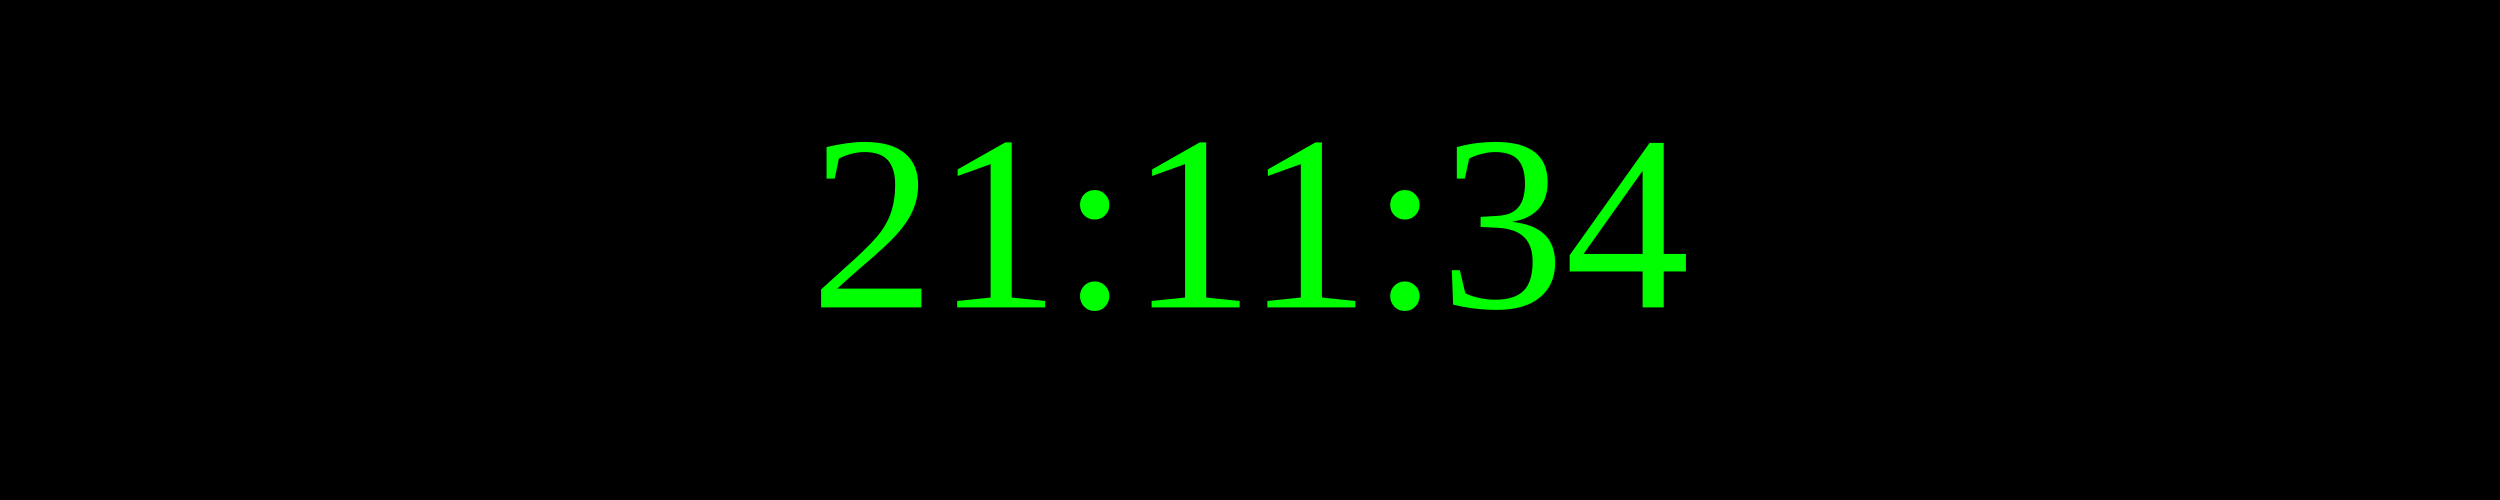
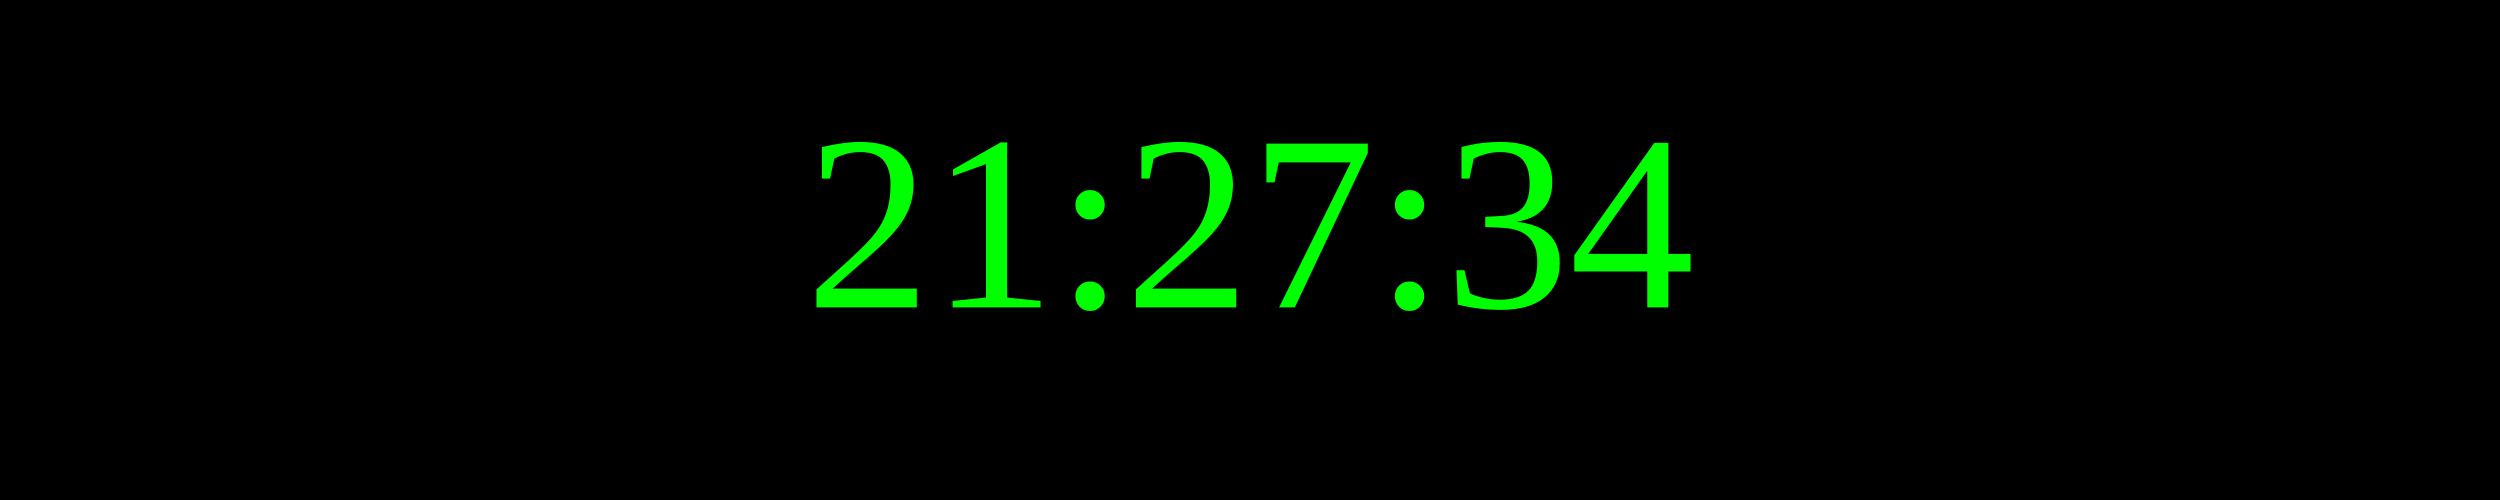
<svg xmlns="http://www.w3.org/2000/svg" width="250" height="50">
  <rect width="100%" height="100%" fill="black" />
  <text x="50%" y="50%" font-size="25" fill="lime" text-anchor="middle" dominant-baseline="middle">
- 21:11:34
+ 21:27:34
</text>
</svg>
